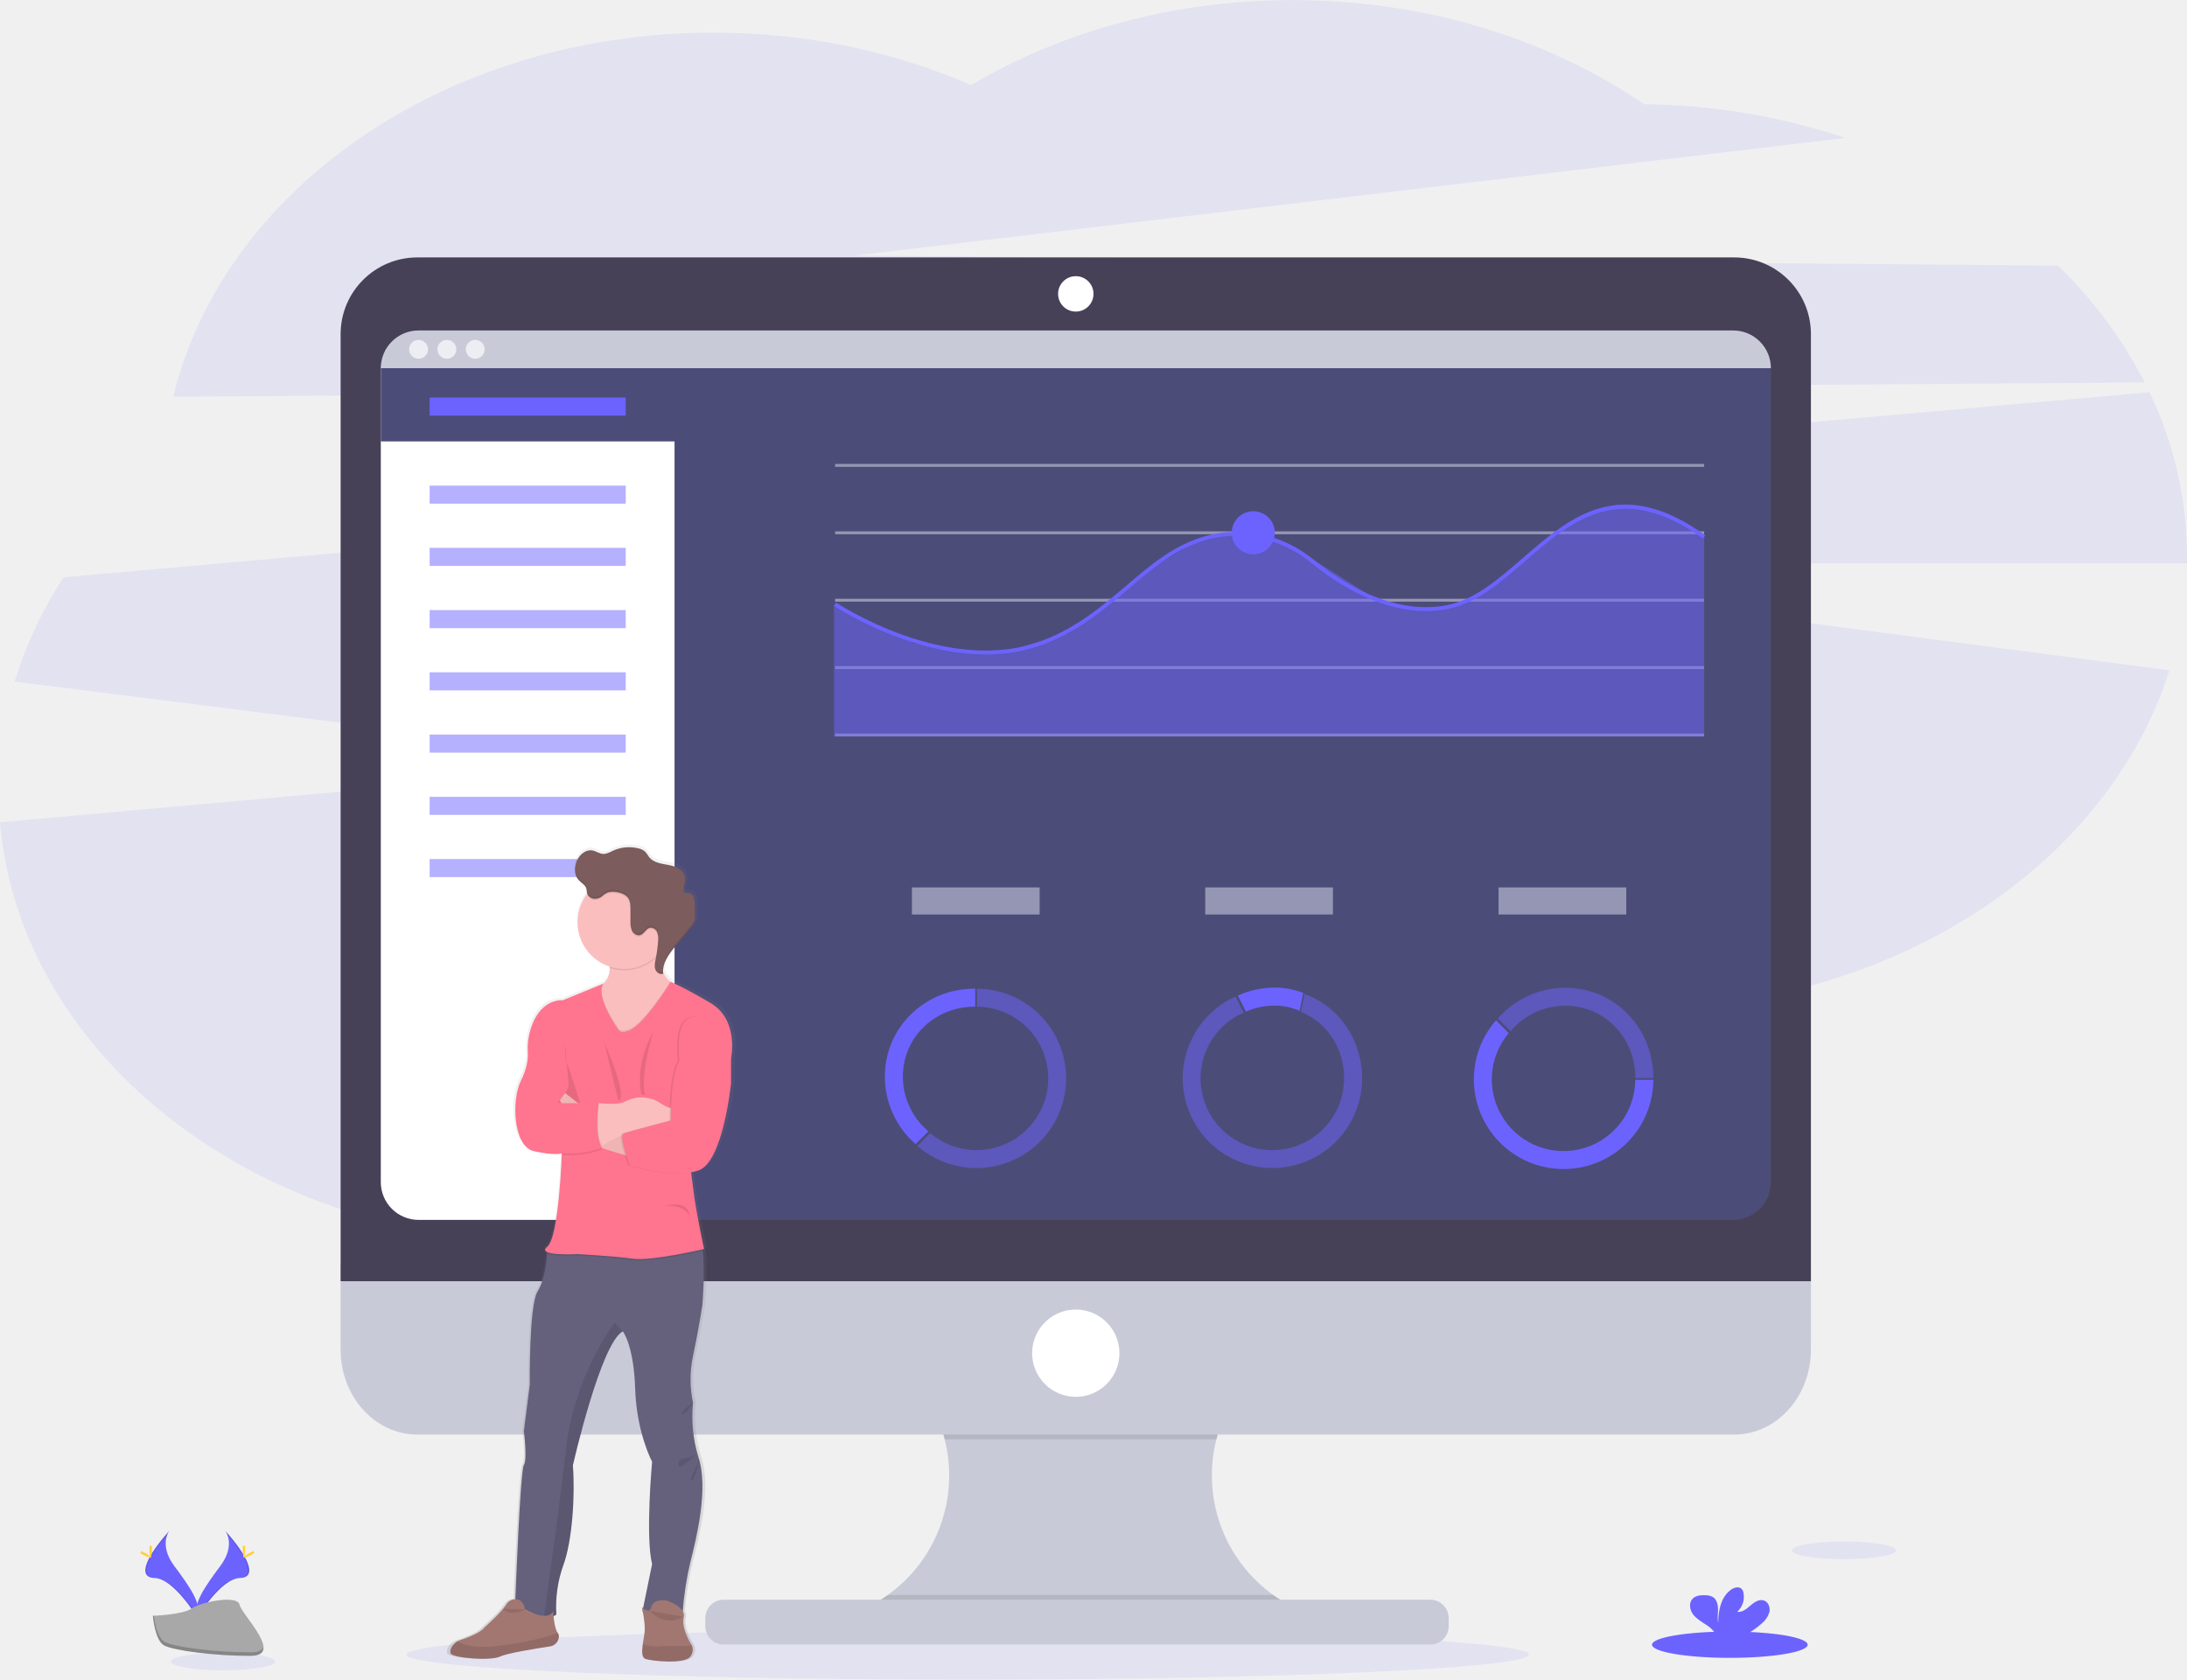
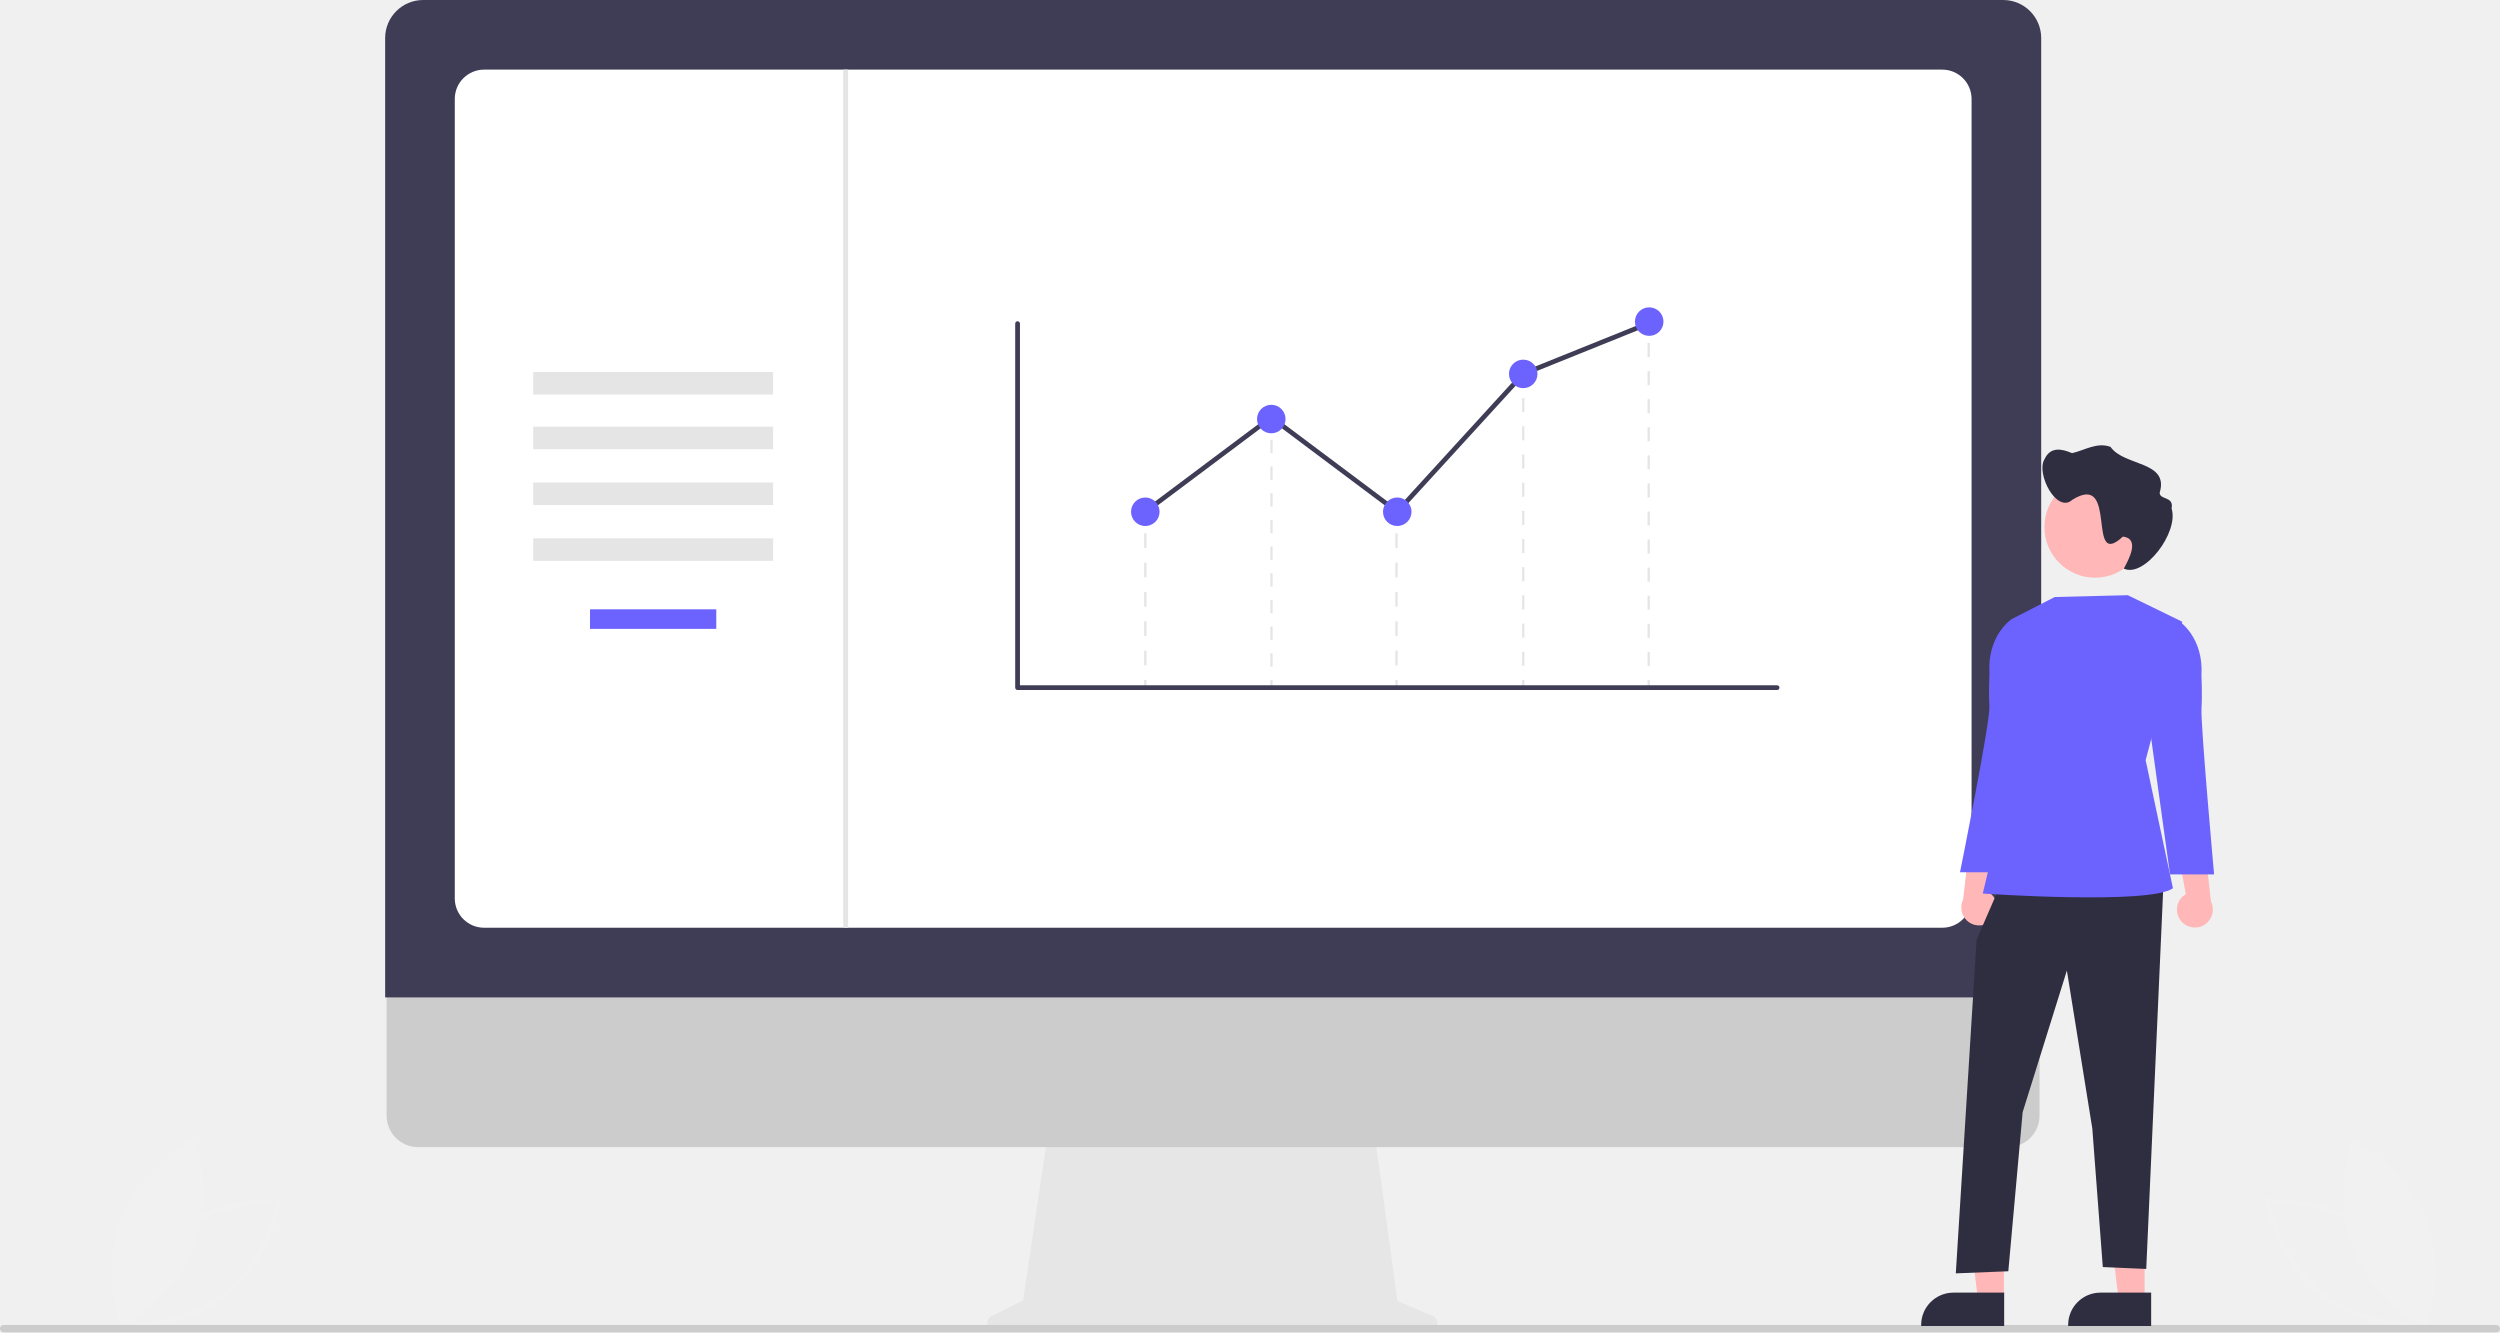
- <svg xmlns="http://www.w3.org/2000/svg" id="cb7db7bb-371f-430c-ab8e-9f8547f8cfe6" data-name="Layer 1" width="1130" height="868.1" viewBox="0 0 1130 868.1">
-   <defs>
-     <linearGradient id="be60935f-ac8f-4117-88a8-c3e19524f342" x1="340.5" y1="874.69" x2="340.5" y2="452.37" gradientUnits="userSpaceOnUse">
-       <stop offset="0" stop-color="gray" stop-opacity="0.25" />
-       <stop offset="0.54" stop-color="gray" stop-opacity="0.12" />
-       <stop offset="1" stop-color="gray" stop-opacity="0.1" />
-     </linearGradient>
-   </defs>
-   <path d="M1143.14,213.61a231.21,231.21,0,0,0-44.83-60.38l-621.86-5.18,512-60.79A337.39,337.39,0,0,0,884.57,69.84C835.28,36.19,771.93,16,702.83,16c-62,0-119.33,16.29-166.07,43.93-39.72-17.3-85-27.11-133.11-27.11-138.17,0-253.3,80.9-279.13,188.19Z" transform="translate(-35 -15.95)" fill="#6c63ff" opacity="0.1" />
-   <path d="M1165,303.59a197,197,0,0,0-19.38-84.92L67.86,314.31a209.54,209.54,0,0,0-25.25,53.91l333.75,42.06L35,440.94C45.27,562.4,168.43,658.3,318.88,658.3c75.73,0,144.54-24.3,195.53-63.93,51.15,40.38,120.62,65.21,197.17,65.21,113.57,0,211.6-54.67,257.25-133.71,91.58-24.58,162.72-86.28,187.07-163.47L733.83,307.06H1165C1165,305.9,1165,304.75,1165,303.59Z" transform="translate(-35 -15.95)" fill="#6c63ff" opacity="0.1" />
-   <ellipse cx="499.98" cy="855.15" rx="289.98" ry="12.94" fill="#6c63ff" opacity="0.1" />
-   <path d="M707.09,848.34v7.82H475.84v-6.35a76,76,0,0,0,5.23-140.37H705.52a76,76,0,0,0,1.57,138.9Z" transform="translate(-35 -15.95)" fill="#c8cad7" />
-   <path d="M705.52,709.44a76.11,76.11,0,0,0-42,50.39H523.08a76.13,76.13,0,0,0-42-50.39Z" transform="translate(-35 -15.95)" opacity="0.1" />
-   <path d="M211,669.6v43.9c0,24.24,17.74,43.89,39.63,43.89H931.05c21.89,0,39.63-19.65,39.63-43.89V669.6Z" transform="translate(-35 -15.95)" fill="#c8cad7" />
-   <path d="M707.09,848.34v7.82H475.84v-6.35a76,76,0,0,0,17.83-9.5H692.91A76.39,76.39,0,0,0,707.09,848.34Z" transform="translate(-35 -15.95)" opacity="0.1" />
-   <rect x="364.42" y="826.8" width="384.09" height="23.17" rx="9.5" ry="9.5" fill="#c8cad7" />
-   <path d="M970.68,188.57A39.62,39.62,0,0,0,931.05,149H250.66A39.62,39.62,0,0,0,211,188.57V678.14H970.68Z" transform="translate(-35 -15.95)" fill="#474157" />
-   <path d="M950,206.25V626.92a19.5,19.5,0,0,1-19.51,19.51H251.27a19.5,19.5,0,0,1-19.51-19.51V206.25a19.51,19.51,0,0,1,19.51-19.51H930.44A19.51,19.51,0,0,1,950,206.25Z" transform="translate(-35 -15.95)" fill="#4c4c78" />
-   <circle cx="555.85" cy="151.89" r="9.15" fill="#fff" />
-   <circle cx="555.85" cy="699.38" r="22.56" fill="#fff" />
-   <path d="M383.53,196.5V646.43H251.27a19.5,19.5,0,0,1-19.51-19.51V206.25l.71-2.65,1.9-7.1Z" transform="translate(-35 -15.95)" fill="#fff" />
-   <polygon points="365.5 187.65 365.5 228.15 196.76 228.15 196.76 190.3 197.47 187.65 365.5 187.65" fill="#4c4c78" />
-   <path d="M950,206.25H231.76a19.5,19.5,0,0,1,19.51-19.5H930.44A19.5,19.5,0,0,1,950,206.25Z" transform="translate(-35 -15.95)" fill="#c8cad7" />
-   <circle cx="216.27" cy="180.55" r="4.88" fill="#ededf4" />
-   <circle cx="230.9" cy="180.55" r="4.88" fill="#ededf4" />
-   <circle cx="245.53" cy="180.55" r="4.88" fill="#ededf4" />
-   <rect x="221.98" y="205.48" width="101.33" height="9.33" fill="#6c63ff" />
-   <rect x="221.98" y="250.98" width="101.33" height="9.33" fill="#6c63ff" opacity="0.5" />
-   <rect x="221.98" y="283.15" width="101.33" height="9.33" fill="#6c63ff" opacity="0.5" />
-   <rect x="221.98" y="315.32" width="101.33" height="9.33" fill="#6c63ff" opacity="0.5" />
-   <rect x="221.98" y="347.48" width="101.33" height="9.33" fill="#6c63ff" opacity="0.5" />
-   <rect x="221.98" y="379.65" width="101.33" height="9.33" fill="#6c63ff" opacity="0.5" />
-   <rect x="221.98" y="411.82" width="101.33" height="9.33" fill="#6c63ff" opacity="0.5" />
-   <rect x="221.98" y="443.98" width="101.33" height="9.33" fill="#6c63ff" opacity="0.5" />
-   <rect x="431.49" y="239.79" width="449.01" height="1.5" fill="#dce0ed" opacity="0.5" />
-   <rect x="431.49" y="274.62" width="449.01" height="1.5" fill="#dce0ed" opacity="0.5" />
-   <rect x="431.49" y="309.46" width="449.01" height="1.5" fill="#dce0ed" opacity="0.5" />
-   <rect x="431.49" y="344.29" width="449.01" height="1.5" fill="#dce0ed" opacity="0.5" />
-   <rect x="431.49" y="379.12" width="449.01" height="1.5" fill="#dce0ed" opacity="0.5" />
-   <polygon points="880.51 380.61 430.94 380.61 430.94 312.11 472.17 332.43 514.84 338.21 552.28 326.92 597.45 291.89 620.17 278.77 636.78 275.57 652.67 276.42 678.81 289.33 714.33 311.96 742.21 315.55 764.32 307.93 811.17 269.55 835.09 261.02 860.12 264.89 880.51 276.66 880.51 380.61" fill="#6c63ff" opacity="0.5" />
-   <path d="M544.3,354.18c-40.48,0-77.9-24.76-78.36-25.08l1.11-1.66c.58.39,58.16,38.49,107.09,19.4C592,339.89,604.68,329.06,617,318.6c12.83-10.93,24.95-21.26,41.46-25.74,19-5.13,39.65-.48,55.38,12.44,13.44,11.05,40.22,28.8,68.51,23.49,14.42-2.7,26.58-13.24,39.45-24.39C846.44,283,872,260.91,916.09,292.63l-1.17,1.62c-42.85-30.79-67.76-9.21-91.84,11.66-13.08,11.34-25.44,22-40.39,24.85-29.1,5.45-56.44-12.64-70.15-23.91-15.23-12.52-35.26-17-53.58-12.05-16.09,4.36-28,14.54-40.69,25.32-12.41,10.57-25.25,21.51-43.4,28.59A83.88,83.88,0,0,1,544.3,354.18Z" transform="translate(-35 -15.95)" fill="#6c63ff" />
-   <circle cx="647.55" cy="275.37" r="11.13" fill="#6c63ff" />
-   <path d="M403.62,533.19c-15.21-8.76-21-10.93-21-10.94l-.31-.22a12.66,12.66,0,0,1-3.84-4.85c0-.35,0-.7,0-1v.1c.25-4.64,3.54-8.85,6.67-12.53q4-4.71,8-9.41A9.19,9.19,0,0,0,395.2,491a7.49,7.49,0,0,0,.22-2c0-.28,0-.55,0-.82,0-2.34-.11-4.68-.19-7-.08-2.05-.6-4.62-2.65-5-1.06-.22-2.46.16-3-.75a1.68,1.68,0,0,1-.14-1.21s0,.06,0,.09a.52.52,0,0,1,0-.11,27.65,27.65,0,0,0,.76-4.81,6.9,6.9,0,0,0-.33-2.43c-1.19-3.39-5.26-4.78-8.86-5.42s-7.64-1.19-9.9-4a32.74,32.74,0,0,0-2-2.71,7.88,7.88,0,0,0-3.69-1.82,20.72,20.72,0,0,0-13.38,1.17c-1.74.78-3.49,1.82-5.4,1.71s-3.68-1.5-5.64-1.83c-3.16-.54-6.19,1.79-7.75,4.54a11,11,0,0,0-1.43,5.35c0,.1,0,.21,0,.31h0a7.86,7.86,0,0,0,2.06,5.46c1.36,1.42,3.39,2.39,4,4.25.23.76.18,1.58.38,2.34,0,.1.06.19.09.29l-.11.13a23.77,23.77,0,0,0-5,14.62,24.26,24.26,0,0,0,17,23c0,.23,0,.47,0,.72a10.34,10.34,0,0,1-3.3,8.05l-21.58,8.66s-13-1.54-17.68,17.45a32.16,32.16,0,0,0-.8,9.63c.17,2.87-.23,7.91-3.56,14.43-5.33,10.44-4.12,34.39,6.78,36.76,10.29,2.24,14.32,1.31,14.74,1.2l0,.42c-.17,4.5-1.8,43.26-7.73,48-1.65,1.29-1.34,2.17,0,2.76,0,0,0,.25,0,.7-.18,2.84-1.1,13.63-5.07,19.78C307.48,690,308,731,308,731l-3.14,24.19s1.93,14.94,0,17.55c-1.73,2.33-4,57.61-4.52,69.59h-.2a5.83,5.83,0,0,0-4.66,2.84C292.9,849.31,284,856.94,284,856.94c-1.93,2.75-9.09,5.38-12.87,6.62a8.25,8.25,0,0,0-1.46.63,7.68,7.68,0,0,0-3.25,3.42,3.66,3.66,0,0,0-.34,2.85c1,2.37,21.07,4,26.15,1.66,4-1.86,19.84-4.32,26.42-5.28a5.42,5.42,0,0,0,4.7-4.7,3.1,3.1,0,0,0-.6-2.35h0c-1.26-1.56-1.91-5.82-2.2-8.6a5.85,5.85,0,0,0,1.48-.88,63.09,63.09,0,0,1,3.63-25.38c4.84-12.8,6.3-36.52,5.09-51.94,0,0,14.77-63.57,26.4-69.5h0c.18.22,5.82,7.46,6.54,29.88.72,22.77,8.95,37.71,8.95,37.71s-3.63,38.66,0,53.13L367.87,847a7.39,7.39,0,0,1-.57-.52s.14.64.34,1.65l-.1.48.2.05c.54,2.85,1.34,7.82,1,10.74-.19,1.67-.65,3.94-1,6.18-.5,3.51-.64,6.92,1.21,7.66,3,1.22,20.83,2.89,23.86-1a5.61,5.61,0,0,0,.88-5.86,6,6,0,0,0-.88-1.49s-4.73-7.73-3.39-13.18a4,4,0,0,0-.57-3.12A161.08,161.08,0,0,1,393,823c3-11.41,9.42-36.43,4.72-52.89h0c-.18-.64-.38-1.28-.6-1.9a71,71,0,0,1-2.67-27.75,56.41,56.41,0,0,1,0-24.19C397.33,703,399.36,690,399.36,690s1.6-17.55.2-28.31l-.09-.69.76-.17s-4.11-18.26-5.57-29.88c-.34-2.75-.79-6.22-1.28-9.93a26.22,26.22,0,0,0,3.95-1c13.08-4.51,17.19-45.31,17.19-45.31V561.77S418.88,542,403.62,533.19Zm-97.43,315-.64-.34h0Z" transform="translate(-35 -15.95)" fill="url(#be60935f-ac8f-4117-88a8-c3e19524f342)" />
-   <path d="M395.73,768.6c5.67,16.31-1,42.78-4,54.6a165.7,165.7,0,0,0-4,26,55,55,0,0,1-20.8-.48l5-24.34c-3.54-14.42,0-52.95,0-52.95s-8-14.9-8.74-37.59c-.7-22.33-6.2-29.55-6.38-29.78h0C345.38,710,331,773.33,331,773.33c1.18,15.36-.24,39-5,51.77a64.05,64.05,0,0,0-3.55,25.29c-1.65,1.39-3.95,1.63-6.43,1.23-6.75-1.09-14.84-6.91-14.84-6.91s2.6-69,4.49-71.62,0-17.49,0-17.49l3.07-24.11s-.47-40.89,4-48c3.88-6.13,4.77-16.89,4.95-19.71,0-.45,0-.7,0-.7l6.84-8.19s66.19-5,71.15,0c1.22,1.22,2,4,2.42,7.48,1.36,10.72-.2,28.21-.2,28.21s-2,13-4.82,26.23a57.4,57.4,0,0,0,0,24.11A72,72,0,0,0,395.73,768.6Z" transform="translate(-35 -15.95)" fill="#65617d" />
-   <path d="M391.59,872.25c-2.95,3.9-20.32,2.25-23.28,1-1.81-.75-1.67-4.14-1.18-7.64.31-2.23.76-4.5.94-6.15.48-4.26-1.41-12.89-1.41-12.89s3.9,4.14,4.84,0a4.5,4.5,0,0,1,3.37-3.2,8.84,8.84,0,0,1,6.14.38c3.07,1.33,8.19,4.17,7.27,8-1.3,5.43,3.31,13.13,3.31,13.13a5.93,5.93,0,0,1,.86,1.49A5.67,5.67,0,0,1,391.59,872.25Z" transform="translate(-35 -15.95)" fill="#a27772" />
-   <path d="M391.59,872.25c-2.95,3.9-20.32,2.25-23.28,1-1.81-.75-1.67-4.14-1.18-7.64,1.86.87,5,1.6,10.32,1.11a28.9,28.9,0,0,1,3.72-.12,85.06,85.06,0,0,0,11.28-.22A5.67,5.67,0,0,1,391.59,872.25Z" transform="translate(-35 -15.95)" opacity="0.1" />
-   <path d="M331,773.33c1.18,15.36-.24,39-5,51.77a64.05,64.05,0,0,0-3.55,25.29c-1.65,1.39-3.95,1.63-6.43,1.23,1.43-10,7.5-52.93,11.4-86.86,4.43-38.65,25.17-65.24,25.17-65.24l4.14,4.55C345.38,710,331,773.33,331,773.33Z" transform="translate(-35 -15.95)" opacity="0.1" />
-   <path d="M384.5,524.9l-2.89,14.18-14.13,23.76-17.43-7.45s-23.7-24.82-8.81-28.36a13.13,13.13,0,0,0,4.95-2.2c2.92-2.21,3.84-5.41,3.86-8.55a26.29,26.29,0,0,0-2.42-10.17l30.49-9.57a48.52,48.52,0,0,0-2.19,12.35c-.23,8.3,2.85,12.4,5.38,14.35A9.06,9.06,0,0,0,384.5,524.9Z" transform="translate(-35 -15.95)" fill="#fbbebe" />
-   <path d="M378.12,496.54a48.52,48.52,0,0,0-2.19,12.35,24.1,24.1,0,0,1-25.88,7.39,26.29,26.29,0,0,0-2.42-10.17Z" transform="translate(-35 -15.95)" opacity="0.1" />
-   <path d="M381.61,492.64a24.11,24.11,0,1,1-24.11-24.11A24.05,24.05,0,0,1,381.61,492.64Z" transform="translate(-35 -15.95)" fill="#fbbebe" />
-   <path d="M384.5,524.9l-2.89,14.18-14.13,23.76-17.43-7.45s-23.7-24.82-8.81-28.36a13.13,13.13,0,0,0,4.95-2.2c-2.69,7.39,8.41,22.76,8.41,22.76,1.29,1.9,4.26.71,4.26.71,7.14-1.08,20.31-21.64,22.45-25.06A9.06,9.06,0,0,0,384.5,524.9Z" transform="translate(-35 -15.95)" opacity="0.1" />
-   <path d="M398.15,662.39c-4.2,1-27.42,6.09-36.22,4.81-9.69-1.42-28.54-2.36-28.54-2.36s-12,.64-15.68-1c0-.45,0-.7,0-.7l6.84-8.19s66.19-5,71.15,0C397,656.13,397.7,658.9,398.15,662.39Z" transform="translate(-35 -15.95)" opacity="0.1" />
-   <path d="M354.6,548.3s-12.47-17.27-7.77-24l-21.07,8.64s-12.68-1.54-17.25,17.38a33,33,0,0,0-.79,9.61c.17,2.85-.22,7.87-3.47,14.37-5.2,10.4-4,34.28,6.62,36.64s14.42,1.18,14.42,1.18-1.42,43.26-7.56,48.22,15.67,3.78,15.67,3.78,18.84,1,28.53,2.37,36.87-5,36.87-5-4-18.2-5.44-29.78-4.72-36.24-4.72-36.24l24.11-32.66s4.25-19.74-10.64-28.48-20.5-10.9-20.5-10.9-15,24.37-22.76,25.55C358.85,549,355.89,550.2,354.6,548.3Z" transform="translate(-35 -15.95)" fill="#ff748e" />
-   <path d="M326.94,555.16s-.23,7.8,1.19,10.87,6.61,20.09,6.61,20.09H322.93s6.38-6.85,5.91-10.16S326.94,555.16,326.94,555.16Z" transform="translate(-35 -15.95)" opacity="0.1" />
-   <path d="M361.93,614s-26.1-6.38-28.53-11.81-9.14-17.61-9.14-17.61l2.75-3.71,12.7,10s15.13,12,22.22,13.24S361.93,614,361.93,614Z" transform="translate(-35 -15.95)" fill="#fbbebe" />
-   <path d="M361.93,614s-26.1-6.38-28.53-11.81-9.14-17.61-9.14-17.61l2.75-3.71,12.7,10s15.13,12,22.22,13.24S361.93,614,361.93,614Z" transform="translate(-35 -15.95)" opacity="0.05" />
-   <path d="M384.5,583.29v14.16h-2.28a66.24,66.24,0,0,0-32.14,8.32l-4.26,2.36-1.15.64-7.33-16.5,6.86-6.15.35,0c1.68.16,8.93.76,12-.27s6.55-4.14,15.14-1.94c4.24,1.08,7.85,5.83,12,4.35Z" transform="translate(-35 -15.95)" fill="#fbbebe" />
-   <path d="M407.31,557.52l4.73,5.32v12.88s-4,40.66-16.78,45.15-35.55-2.6-35.55-2.6-5.89-15.6-3.14-16.55,24.34-6.64,24.34-6.64-.31-23.85,4.42-30.94c0,0-3.07-22.22,7.56-22.69S407.31,557.52,407.31,557.52Z" transform="translate(-35 -15.95)" opacity="0.1" />
-   <path d="M408,557.52l4.73,5.32v12.88s-4,40.66-16.79,45.15-35.54-2.6-35.54-2.6-5.89-15.6-3.14-16.55,24.33-6.64,24.33-6.64-.3-23.85,4.43-30.94c0,0-3.08-22.22,7.56-22.69S408,557.52,408,557.52Z" transform="translate(-35 -15.95)" fill="#ff748e" />
-   <path d="M375,502.88a9.31,9.31,0,0,0-.54-4.6,3.53,3.53,0,0,0-3.74-2.16c-2,.47-2.9,3.1-4.88,3.73-1.67.53-3.5-.65-4.3-2.21a11.3,11.3,0,0,1-.82-5.14c0-2,0-3.95,0-5.93,0-2.15-.07-4.47-1.4-6.16-1.65-2.1-5.52-3-8.1-2.93a6.87,6.87,0,0,0-4.63,1.86,6,6,0,0,1-4.87,1.74,4.21,4.21,0,0,1-3.39-2.94.24.24,0,0,1,0-.08,24.11,24.11,0,1,1,35.86,32A66.79,66.79,0,0,0,375,502.88Z" transform="translate(-35 -15.95)" opacity="0.1" />
-   <path d="M341.71,480.37a4.24,4.24,0,0,1-3.4-2.94c-.19-.76-.14-1.58-.37-2.33-.55-1.86-2.53-2.83-3.86-4.24-2.66-2.82-2.49-7.47-.61-10.87,1.53-2.74,4.48-5.05,7.57-4.52,1.91.34,3.56,1.7,5.5,1.82s3.57-.92,5.27-1.7a19.84,19.84,0,0,1,13.06-1.16,7.56,7.56,0,0,1,3.6,1.81,30.59,30.59,0,0,1,1.92,2.7c2.2,2.81,6.15,3.36,9.66,4s7.49,2,8.64,5.41c.77,2.24,0,4.67-.41,7a2,2,0,0,0,.09,1.45c.55.91,1.92.53,3,.74,2,.42,2.5,3,2.57,5q.14,3.48.19,7a9,9,0,0,1-.2,2.59,9.17,9.17,0,0,1-2,3.25l-7.81,9.38c-3.46,4.16-7.13,9-6.44,14.37-1.64.73-3.58-.68-4.12-2.4s-.11-3.56.26-5.32a65.36,65.36,0,0,0,1.23-9.23,9.34,9.34,0,0,0-.54-4.61,3.54,3.54,0,0,0-3.75-2.16c-2,.47-2.89,3.1-4.87,3.73-1.67.54-3.5-.65-4.3-2.21a11.43,11.43,0,0,1-.82-5.14v-5.93c0-2.15-.07-4.47-1.4-6.16-1.64-2.1-5.52-3-8.1-2.93a6.87,6.87,0,0,0-4.63,1.86A6,6,0,0,1,341.71,480.37Z" transform="translate(-35 -15.95)" fill="#7c5c5c" />
-   <path d="M347.15,554.57l7.41,30.4S360.39,584.94,347.15,554.57Z" transform="translate(-35 -15.95)" opacity="0.1" />
-   <path d="M372.45,549.48s-9.7,15.88-5.91,32.29l1.8.13S365.12,574.3,372.45,549.48Z" transform="translate(-35 -15.95)" opacity="0.1" />
-   <path d="M378.59,639.31s11.9-3.94,12.77,5.2C391.36,644.51,389.11,638.24,378.59,639.31Z" transform="translate(-35 -15.95)" opacity="0.1" />
-   <path d="M344.2,586.83s-2.36,16.55,1.89,23.17a51.94,51.94,0,0,1-20.8,2.83l-1.42-26Z" transform="translate(-35 -15.95)" opacity="0.1" />
-   <path d="M345.82,608.13l-1.15.64-7.33-16.5,6.86-6.15h.35v0C344.44,586.92,342.53,601.13,345.82,608.13Z" transform="translate(-35 -15.95)" opacity="0.1" />
-   <path d="M344.2,586.12s-2.36,16.55,1.89,23.17a51.94,51.94,0,0,1-20.8,2.83l-8.27-26Z" transform="translate(-35 -15.95)" fill="#ff748e" />
-   <path d="M323.75,862.19a5.34,5.34,0,0,1-4.59,4.68c-6.41,1-21.88,3.4-25.78,5.26-5,2.37-24.58.71-25.53-1.65a3.75,3.75,0,0,1,.34-2.85,7.79,7.79,0,0,1,4.59-4c3.7-1.24,10.68-3.85,12.56-6.59,0,0,8.7-7.62,11.18-11.73a5.66,5.66,0,0,1,4.55-2.83c2.07-.1,4.37.95,5.32,5.48,0,0,11.34,6.47,14.41.8,0,0,.47,8.71,2.35,11.1h0A3.13,3.13,0,0,1,323.75,862.19Z" transform="translate(-35 -15.95)" fill="#a27772" />
-   <path d="M323.75,862.19a5.34,5.34,0,0,1-4.59,4.68c-6.41,1-21.88,3.4-25.78,5.26-5,2.37-24.58.71-25.53-1.65a3.75,3.75,0,0,1,.34-2.85,7.57,7.57,0,0,1,3.17-3.4c3.2,2.12,10.3,4.2,25.92,1.76,14.9-2.33,22.27-4.61,25.87-6.16h0A3.13,3.13,0,0,1,323.75,862.19Z" transform="translate(-35 -15.95)" opacity="0.1" />
-   <g opacity="0.1">
-     <path d="M388.25,475.67a.5.5,0,0,0,0-.12,21.55,21.55,0,0,0,.73-5.36,33.89,33.89,0,0,1-.73,4.3A2.62,2.62,0,0,0,388.25,475.67Z" transform="translate(-35 -15.95)" />
-     <path d="M374.46,497.79a7,7,0,0,1,.58,2.7,8.11,8.11,0,0,0-.58-3.76,3.55,3.55,0,0,0-3.75-2.17c-2,.47-2.89,3.11-4.87,3.74-1.67.53-3.5-.66-4.3-2.22a11.17,11.17,0,0,1-.82-5.14c0-2,0-3.95,0-5.92,0-2.15-.07-4.47-1.4-6.16-1.65-2.11-5.52-3-8.11-2.94a6.83,6.83,0,0,0-4.62,1.87,6,6,0,0,1-4.87,1.73,4.19,4.19,0,0,1-3.4-2.94c-.2-.76-.14-1.57-.37-2.33-.55-1.86-2.53-2.82-3.86-4.23a7.78,7.78,0,0,1-2-5,8.09,8.09,0,0,0,2,6.06c1.33,1.41,3.31,2.38,3.86,4.24.23.75.17,1.57.37,2.33a4.23,4.23,0,0,0,3.4,2.94,6,6,0,0,0,4.87-1.74A6.93,6.93,0,0,1,351.2,477c2.59-.08,6.46.84,8.11,2.94,1.33,1.69,1.39,4,1.4,6.16,0,2,0,3.95,0,5.92a11.19,11.19,0,0,0,.82,5.15c.8,1.56,2.63,2.74,4.3,2.21,2-.63,2.85-3.26,4.87-3.74A3.57,3.57,0,0,1,374.46,497.79Z" transform="translate(-35 -15.95)" />
-     <path d="M393.89,491.28a9.3,9.3,0,0,1-2,3.26q-3.92,4.68-7.81,9.37c-3.28,3.95-6.76,8.52-6.51,13.56.24-4.62,3.46-8.82,6.51-12.49l7.81-9.38a9.26,9.26,0,0,0,2-3.25,9,9,0,0,0,.2-2.6A6.48,6.48,0,0,1,393.89,491.28Z" transform="translate(-35 -15.95)" />
-     <path d="M373.51,515.89a5.58,5.58,0,0,1-.24-1.27,6.33,6.33,0,0,0,.24,2.33c.53,1.72,2.48,3.13,4.12,2.4,0-.35-.07-.7-.08-1C375.93,519,374,517.57,373.51,515.89Z" transform="translate(-35 -15.95)" />
-   </g>
-   <path d="M295,847.42s2.47,4.34,11.43.51" transform="translate(-35 -15.95)" opacity="0.1" />
-   <path d="M370.65,848.46s7.73,9.09,17.46,3" transform="translate(-35 -15.95)" opacity="0.1" />
-   <path d="M393.13,740.94s-5.46,3.41-5.64,5.36,2.82-1.42,2.82-1.42Z" transform="translate(-35 -15.95)" opacity="0.1" />
-   <path d="M395.28,767.08a11.33,11.33,0,0,1-6.72,2.62c-4.08.18-3.74,5.5-1.07,3.9S395.28,767.08,395.28,767.08Z" transform="translate(-35 -15.95)" opacity="0.1" />
-   <path d="M396.32,770.49s-2.62,12.86-4.75,10.38" transform="translate(-35 -15.95)" opacity="0.1" />
-   <g opacity="0.5">
-     <rect x="471.17" y="458.65" width="66" height="14" fill="#dce0ed" />
-     <rect x="622.72" y="458.65" width="66" height="14" fill="#dce0ed" />
-     <rect x="774.27" y="458.65" width="66" height="14" fill="#dce0ed" />
-   </g>
-   <ellipse cx="952.73" cy="801.29" rx="26.93" ry="4.55" fill="#6c63ff" opacity="0.1" />
-   <ellipse cx="115.22" cy="858.74" rx="26.93" ry="4.55" fill="#6c63ff" opacity="0.1" />
-   <ellipse cx="893.79" cy="850.05" rx="40.21" ry="6.8" fill="#6c63ff" />
-   <path d="M945.41,854.89a11.64,11.64,0,0,0,3.83-5.79c.5-2.3-.48-5.05-2.67-5.89-2.46-.94-5.09.76-7.09,2.49s-4.27,3.68-6.88,3.32a10.5,10.5,0,0,0,3.24-9.81,4.08,4.08,0,0,0-.9-2c-1.37-1.46-3.84-.84-5.48.31-5.2,3.66-6.65,10.72-6.68,17.08-.52-2.29-.08-4.68-.09-7s-.66-5-2.64-6.23a8,8,0,0,0-4-.94c-2.34-.09-4.95.14-6.54,1.85-2,2.13-1.47,5.69.25,8s4.36,3.8,6.77,5.42a15.13,15.13,0,0,1,4.84,4.61,4.81,4.81,0,0,1,.35.83h14.66A41.11,41.11,0,0,0,945.41,854.89Z" transform="translate(-35 -15.95)" fill="#6c63ff" />
-   <path d="M151.45,807.19s5.5,7.19-2.53,18-14.65,20-12,26.77c0,0,12.12-20.15,22-20.43S162.3,819.31,151.45,807.19Z" transform="translate(-35 -15.95)" fill="#6c63ff" />
-   <path d="M151.45,807.19a9,9,0,0,1,1.13,2.26c9.62,11.3,14.74,21.85,5.49,22.11-8.61.25-18.94,15.65-21.42,19.54a9.24,9.24,0,0,0,.29.89s12.12-20.15,22-20.43S162.3,819.31,151.45,807.19Z" transform="translate(-35 -15.95)" opacity="0.1" />
-   <path d="M161.66,816.35c0,2.53-.28,4.58-.63,4.58s-.63-2-.63-4.58.35-1.34.7-1.34S161.66,813.82,161.66,816.35Z" transform="translate(-35 -15.95)" fill="#ffd037" />
-   <path d="M165.17,819.37c-2.22,1.21-4.16,1.94-4.32,1.63s1.49-1.54,3.71-2.75,1.35-.33,1.51,0S167.39,818.16,165.17,819.37Z" transform="translate(-35 -15.95)" fill="#ffd037" />
-   <path d="M122.44,807.19s-5.5,7.19,2.53,18,14.65,20,12,26.77c0,0-12.11-20.15-22-20.43S111.59,819.31,122.44,807.19Z" transform="translate(-35 -15.95)" fill="#6c63ff" />
-   <path d="M122.44,807.19a9,9,0,0,0-1.13,2.26c-9.62,11.3-14.74,21.85-5.49,22.11,8.61.25,18.94,15.65,21.42,19.54a7.16,7.16,0,0,1-.3.89s-12.11-20.15-22-20.43S111.59,819.31,122.44,807.19Z" transform="translate(-35 -15.95)" opacity="0.1" />
-   <path d="M112.22,816.35c0,2.53.29,4.58.64,4.58s.63-2,.63-4.58-.35-1.34-.7-1.34S112.22,813.82,112.22,816.35Z" transform="translate(-35 -15.95)" fill="#ffd037" />
-   <path d="M108.72,819.37c2.22,1.21,4.15,1.94,4.32,1.63s-1.49-1.54-3.71-2.75-1.35-.33-1.52,0S106.5,818.16,108.72,819.37Z" transform="translate(-35 -15.95)" fill="#ffd037" />
-   <path d="M114,851.05s15.36-.48,20-3.77,23.63-7.24,24.78-1.95,23.08,26.29,5.74,26.43-40.29-2.7-44.91-5.51S114,851.05,114,851.05Z" transform="translate(-35 -15.95)" fill="#a8a8a8" />
-   <path d="M164.79,869.92c-17.34.14-40.3-2.7-44.92-5.51-3.51-2.15-4.92-9.84-5.38-13.38l-.52,0s1,12.38,5.6,15.2,27.57,5.65,44.91,5.51c5,0,6.73-1.82,6.64-4.46C170.42,868.9,168.51,869.89,164.79,869.92Z" transform="translate(-35 -15.95)" opacity="0.2" />
-   <path d="M501.5,572.37c0-20.44,16.63-36.14,37.08-36.14h.29v-9.3h-.29c-25.58,0-46.38,19.87-46.38,45.44a46.26,46.26,0,0,0,15.89,34.9l6.59-6.59A37,37,0,0,1,501.5,572.37Z" transform="translate(-35 -15.95)" fill="#6c63ff" />
-   <path d="M539.8,526.94v9.3a37.07,37.07,0,1,1-24.19,65.37L509,608.2a46.36,46.36,0,1,0,30.78-81.26Z" transform="translate(-35 -15.95)" fill="#6c63ff" opacity="0.5" />
-   <path d="M843.8,535.76c20.44,0,36.14,16.63,36.14,37.08,0,.09,0,.19,0,.29h9.3c0-.1,0-.2,0-.29,0-25.57-19.87-46.38-45.44-46.38a46.24,46.24,0,0,0-34.9,15.89l6.59,6.59A37,37,0,0,1,843.8,535.76Z" transform="translate(-35 -15.95)" fill="#6c63ff" opacity="0.5" />
-   <path d="M889.23,574.06h-9.3a37.07,37.07,0,1,1-65.37-24.19L808,543.28a46.36,46.36,0,1,0,81.26,30.78Z" transform="translate(-35 -15.95)" fill="#6c63ff" />
-   <path d="M709,529.66l-1.85,9.26c13.61,5.49,22.31,18.83,22.31,34.38a37.07,37.07,0,1,1-51.93-33.95L673.41,531A46.36,46.36,0,1,0,738.8,573.3C738.8,553.23,726.92,536.11,709,529.66Z" transform="translate(-35 -15.95)" fill="#6c63ff" opacity="0.5" />
-   <path d="M693.59,535.69a32.38,32.38,0,0,1,12.91,2.68l1.85-9.25a40.9,40.9,0,0,0-14.76-2.73,46.17,46.17,0,0,0-19,4.09l4.16,8.33A36.69,36.69,0,0,1,693.59,535.69Z" transform="translate(-35 -15.95)" fill="#6c63ff" />
+ <svg xmlns="http://www.w3.org/2000/svg" id="a684e1c6-71e2-413d-b570-2a7a579de6f7" data-name="Layer 1" width="1029.563" height="548.695" viewBox="0 0 1029.563 548.695">
+   <path d="M133.375,722.767l.214-1.126c.047-.248,4.908-24.91,23.126-39.22,18.22-14.311,43.331-13.191,43.582-13.178l1.145.059-.214,1.126c-.047.248-4.908,24.909-23.126,39.22-18.22,14.311-43.331,13.191-43.582,13.178ZM157.95,683.994c-15.404,12.099-20.951,31.883-22.138,36.858,5.116.022,25.664-.689,41.054-12.778,15.387-12.087,20.946-31.881,22.138-36.858C193.885,671.195,173.338,671.906,157.95,683.994Z" transform="translate(-85.21873 -175.6525)" fill="#f1f1f1" />
+   <path d="M165.195,689.482c-8.346,21.498-30.317,33.022-30.317,33.022s-8.439-23.331-.093-44.829S165.102,644.653,165.102,644.653,173.541,667.984,165.195,689.482Z" transform="translate(-85.21873 -175.6525)" fill="#f1f1f1" />
+   <path d="M1084.56,722.826c-.251.013-25.362,1.133-43.582-13.178-18.219-14.311-23.079-38.973-23.126-39.22l-.214-1.126,1.145-.059c.251-.013,25.362-1.133,43.582,13.178,18.219,14.311,23.079,38.973,23.126,39.22l.213,1.126Zm-64.484-51.61c1.191,4.978,6.75,24.771,22.138,36.858,15.389,12.088,35.938,12.799,41.054,12.778-1.187-4.975-6.733-24.759-22.138-36.858C1045.741,671.906,1025.195,671.195,1020.076,671.216Z" transform="translate(-85.21873 -175.6525)" fill="#f1f1f1" />
+   <path d="M1053.884,689.482c8.346,21.498,30.317,33.022,30.317,33.022s8.439-23.331.093-44.829-30.317-33.022-30.317-33.022S1045.538,667.984,1053.884,689.482Z" transform="translate(-85.21873 -175.6525)" fill="#f1f1f1" />
+   <path d="M675.315,717.627l-14.592-6.144-10.01-73.151H517.408L506.557,711.184l-13.055,6.527a3.1,3.1,0,0,0,1.387,5.873H674.112A3.1,3.1,0,0,0,675.315,717.627Z" transform="translate(-85.21873 -175.6525)" fill="#e6e6e6" />
+   <path d="M912.206,648.064H257.377a12.973,12.973,0,0,1-12.944-12.973V542.751h680.718v92.34A12.974,12.974,0,0,1,912.206,648.064Z" transform="translate(-85.21873 -175.6525)" fill="#ccc" />
+   <path d="M925.835,586.393h-682V191.292a15.657,15.657,0,0,1,15.64-15.639H910.195A15.657,15.657,0,0,1,925.835,191.292Z" transform="translate(-85.21873 -175.6525)" fill="#3f3d56" />
+   <path d="M885.102,557.716H284.568a12.07,12.07,0,0,1-12.057-12.057v-329.274a12.071,12.071,0,0,1,12.057-12.057H885.102a12.071,12.071,0,0,1,12.057,12.057v329.274A12.07,12.07,0,0,1,885.102,557.716Z" transform="translate(-85.21873 -175.6525)" fill="#fff" />
+   <path d="M1113.255,724.347l-1026.448,0a1.567,1.567,0,0,1-1.539-1.134,1.529,1.529,0,0,1,1.477-1.919l1026.385,0a1.615,1.615,0,0,1,1.616,1.194A1.528,1.528,0,0,1,1113.255,724.347Z" transform="translate(-85.21873 -175.6525)" fill="#ccc" />
+   <rect x="219.582" y="153.203" width="98.806" height="9.279" fill="#e5e5e5" />
+   <rect x="219.582" y="175.706" width="98.806" height="9.279" fill="#e5e5e5" />
+   <rect x="219.582" y="198.706" width="98.806" height="9.279" fill="#e5e5e5" />
+   <rect x="219.582" y="221.706" width="98.806" height="9.279" fill="#e5e5e5" />
+   <rect x="242.985" y="250.932" width="52" height="8.053" fill="#6c63ff" />
+   <rect x="471.192" y="210.754" width="0.945" height="2.834" fill="#e5e5e5" />
+   <path d="M557.355,449.631h-.945V443.592h.945Zm0-12.078h-.945v-6.039h.945Zm0-12.078h-.945v-6.039h.945Zm0-12.078h-.945v-6.039h.945Zm0-12.078h-.945v-6.039h.945Z" transform="translate(-85.21873 -175.6525)" fill="#e5e5e5" />
+   <rect x="471.192" y="280.018" width="0.945" height="2.834" fill="#e5e5e5" />
+   <rect x="574.646" y="210.754" width="0.945" height="2.834" fill="#e5e5e5" />
+   <path d="M660.81,449.631h-.945V443.592h.945Zm0-12.078h-.945v-6.039h.945Zm0-12.078h-.945v-6.039h.945Zm0-12.078h-.945v-6.039h.945Zm0-12.078h-.945v-6.039h.945Z" transform="translate(-85.21873 -175.6525)" fill="#e5e5e5" />
+   <rect x="574.646" y="280.018" width="0.945" height="2.834" fill="#e5e5e5" />
+   <rect x="626.831" y="155.306" width="0.945" height="2.834" fill="#e5e5e5" />
+   <path d="M712.995,449.867h-.945V444.063h.945Zm0-11.607h-.945V432.455h.945Zm0-11.608h-.945V420.848h.945Zm0-11.607h-.945V409.241h.945Zm0-11.607h-.945v-5.804h.945Zm0-11.608h-.945v-5.804h.945Zm0-11.607h-.945v-5.804h.945Zm0-11.607h-.945v-5.804h.945Zm0-11.608h-.945v-5.804h.945Zm0-11.607h-.945v-5.804h.945Z" transform="translate(-85.21873 -175.6525)" fill="#e5e5e5" />
+   <rect x="626.831" y="280.018" width="0.945" height="2.834" fill="#e5e5e5" />
+   <rect x="678.496" y="132.631" width="0.945" height="2.834" fill="#e5e5e5" />
+   <path d="M764.659,449.888h-.945v-5.782h.945Zm0-11.564h-.945V432.542h.945Zm0-11.564h-.945v-5.782h.945Zm0-11.564h-.945v-5.782h.945Zm0-11.564h-.945v-5.782h.945Zm0-11.564h-.945v-5.782h.945Zm0-11.564h-.945v-5.782h.945Zm0-11.564h-.945V363.157h.945Zm0-11.564h-.945v-5.782h.945Zm0-11.564h-.945v-5.782h.945Zm0-11.564h-.945v-5.782h.945Zm0-11.564h-.945v-5.782h.945Z" transform="translate(-85.21873 -175.6525)" fill="#e5e5e5" />
+   <rect x="678.496" y="280.018" width="0.945" height="2.834" fill="#e5e5e5" />
+   <rect x="523.155" y="172.785" width="0.945" height="2.834" fill="#e5e5e5" />
+   <path d="M609.319,450.176h-.945V444.681h.945Zm0-10.989h-.945v-5.495h.945Zm0-10.989h-.945v-5.495h.945Zm0-10.989h-.945v-5.495h.945Zm0-10.989h-.945v-5.495h.945Zm0-10.989h-.945v-5.495h.945Zm0-10.989h-.945V378.745h.945Zm0-10.989h-.945v-5.495h.945Zm0-10.989h-.945v-5.495h.945Z" transform="translate(-85.21873 -175.6525)" fill="#e5e5e5" />
+   <rect x="523.155" y="280.018" width="0.945" height="2.834" fill="#e5e5e5" />
+   <path d="M817.061,459.821H504.28a.979.979,0,0,1-.979-.979v-149.916a.979.979,0,0,1,1.958,0V457.863H817.061a.979.979,0,1,1,0,1.958Z" transform="translate(-85.21873 -175.6525)" fill="#3f3d56" />
+   <polygon points="575.548 212.069 523.544 173.118 472.251 211.537 471.077 209.97 523.544 170.672 575.3 209.438 626.731 153.155 626.938 153.071 678.817 132.168 679.549 133.985 627.876 154.804 575.548 212.069" fill="#3f3d56" />
+   <circle cx="471.664" cy="210.754" r="5.873" fill="#6c63ff" />
+   <circle cx="523.544" cy="172.578" r="5.873" fill="#6c63ff" />
+   <circle cx="575.424" cy="210.754" r="5.873" fill="#6c63ff" />
+   <circle cx="627.303" cy="153.98" r="5.873" fill="#6c63ff" />
+   <circle cx="679.183" cy="132.445" r="5.873" fill="#6c63ff" />
+   <rect x="347.27" y="28.676" width="2" height="353.388" fill="#e5e5e5" />
+   <path d="M905.988,554.1a7.346,7.346,0,0,0-1.961-11.091l4.882-25.643-12.521,5.218L893.671,546.134a7.385,7.385,0,0,0,12.316,7.965Z" transform="translate(-85.21873 -175.6525)" fill="#ffb7b7" />
+   <polygon points="883.2 535.797 872.598 535.797 867.554 494.903 883.202 494.904 883.2 535.797" fill="#ffb7b7" />
+   <path d="M971.122,721.727l-34.185-.001v-.432a13.307,13.307,0,0,1,13.306-13.306h.001l20.879.001Z" transform="translate(-85.21873 -175.6525)" fill="#2f2e41" />
+   <polygon points="825.26 535.797 814.658 535.797 809.614 494.903 825.262 494.904 825.26 535.797" fill="#ffb7b7" />
+   <path d="M910.588,721.727l-34.185-.001v-.432a13.307,13.307,0,0,1,13.306-13.306h.001l20.879.001Z" transform="translate(-85.21873 -175.6525)" fill="#2f2e41" />
+   <polygon points="824.391 363.083 814.014 386.99 805.453 524.403 827.073 523.538 832.978 458.033 851.192 399.689 861.664 464.733 865.988 521.808 883.877 522.583 891.005 363.083 824.391 363.083" fill="#2f2e41" />
+   <path d="M961.483,420.766l-30.077.752-17.658,9.065-.969,66.88-11.013,46.175s68.811,4.736,78.324-2.182L968.847,488.704,983.925,431.695Z" transform="translate(-85.21873 -175.6525)" fill="#6c63ff" />
+   <path d="M916.96,431.629l-3.213-1.046s-10.191,6.541-9.222,22.354c0,0-.382,8.183-.017,13.629.418,6.246-12.107,68.317-12.107,68.317h18.16l7.783-56.21Z" transform="translate(-85.21873 -175.6525)" fill="#6c63ff" />
+   <path d="M983.454,554.965a7.346,7.346,0,0,1,1.961-11.091l-4.882-25.643,12.521,5.218,2.716,23.551a7.385,7.385,0,0,1-12.316,7.965Z" transform="translate(-85.21873 -175.6525)" fill="#ffb7b7" />
+   <path d="M979.399,432.493l3.213-1.046s10.191,6.541,9.222,22.354c0,0,.382,8.183.017,13.629-.418,6.246,5.189,68.317,5.189,68.317H978.879l-7.783-56.21Z" transform="translate(-85.21873 -175.6525)" fill="#6c63ff" />
+   <path d="M968.866,392.707a20.85,20.85,0,1,1-20.85-20.85h0a20.798,20.798,0,0,1,20.85,20.746Q968.866,392.655,968.866,392.707Z" transform="translate(-85.21873 -175.6525)" fill="#ffb7b7" />
+   <path d="M927.236,364.702c2.442-5.252,7.169-4.214,11.303-2.433,5.235-1.161,10.213-4.637,15.853-2.582,5.556,8.081,24.209,5.703,20.241,18.858-.005,3.152,5.932,1.317,4.895,6.48,3.145,9.936-11.352,28.752-19.674,24.79,2.058-3.772,6.76-12.34-.371-13.19-15.34,14.274-1.583-27.18-20.858-15.125C932.243,387.341,923.506,370.544,927.236,364.702Z" transform="translate(-85.21873 -175.6525)" fill="#2f2e41" />
</svg>
